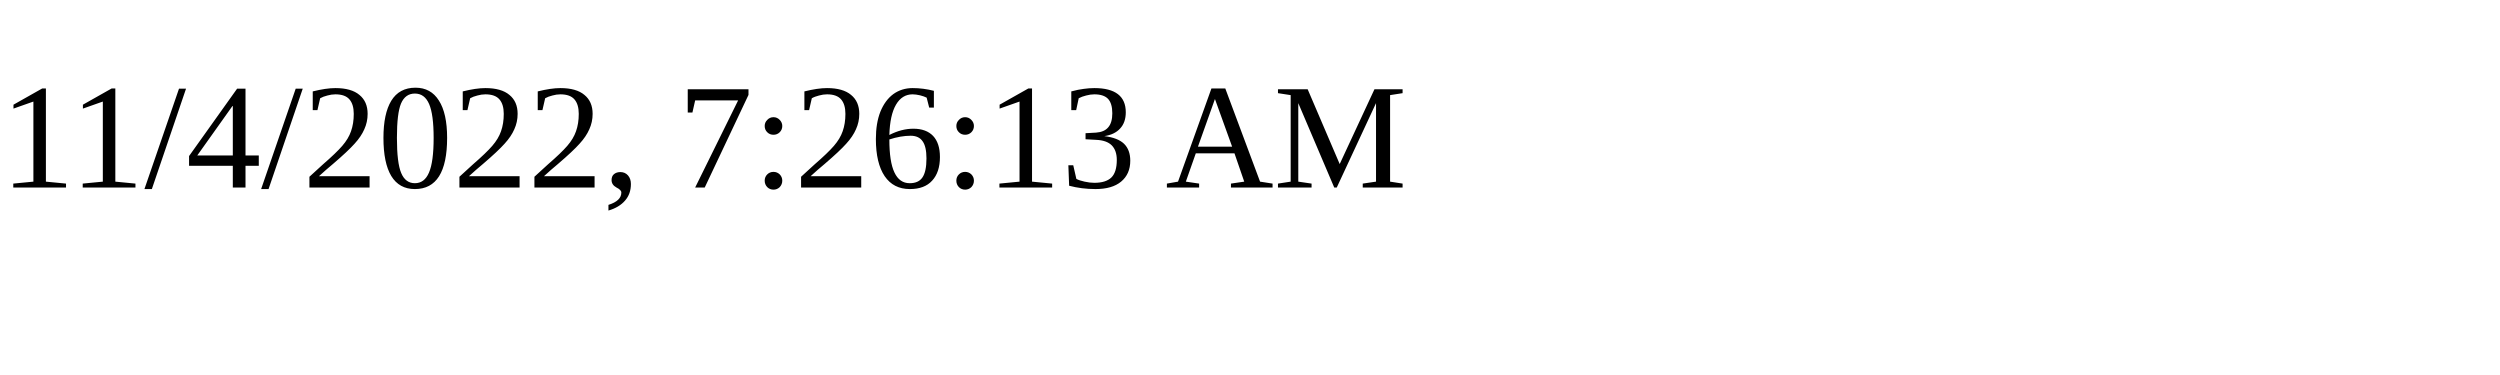
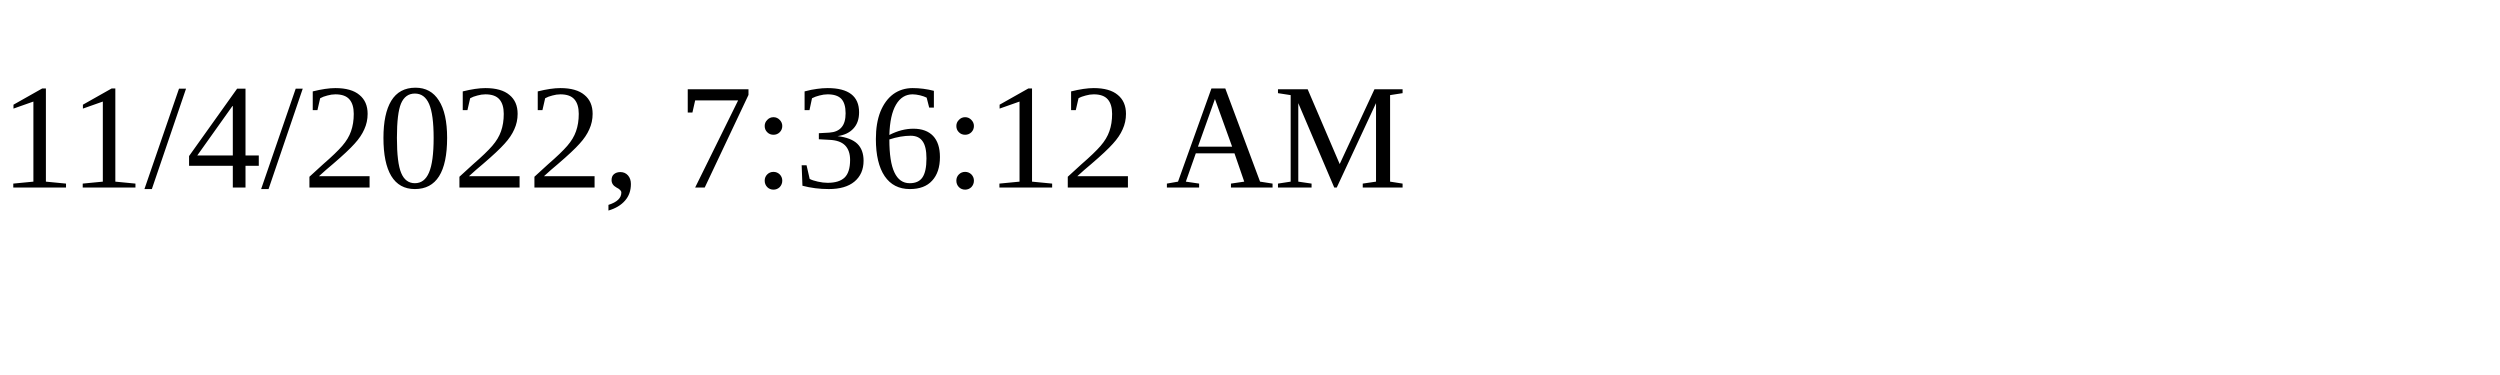
<svg xmlns="http://www.w3.org/2000/svg" height="30" width="200">
-   <text x="0" y="15">11/4/2022, 7:26:13 AM</text>
+   <text x="0" y="15">11/4/2022, 7:36:12 AM</text>
</svg>
